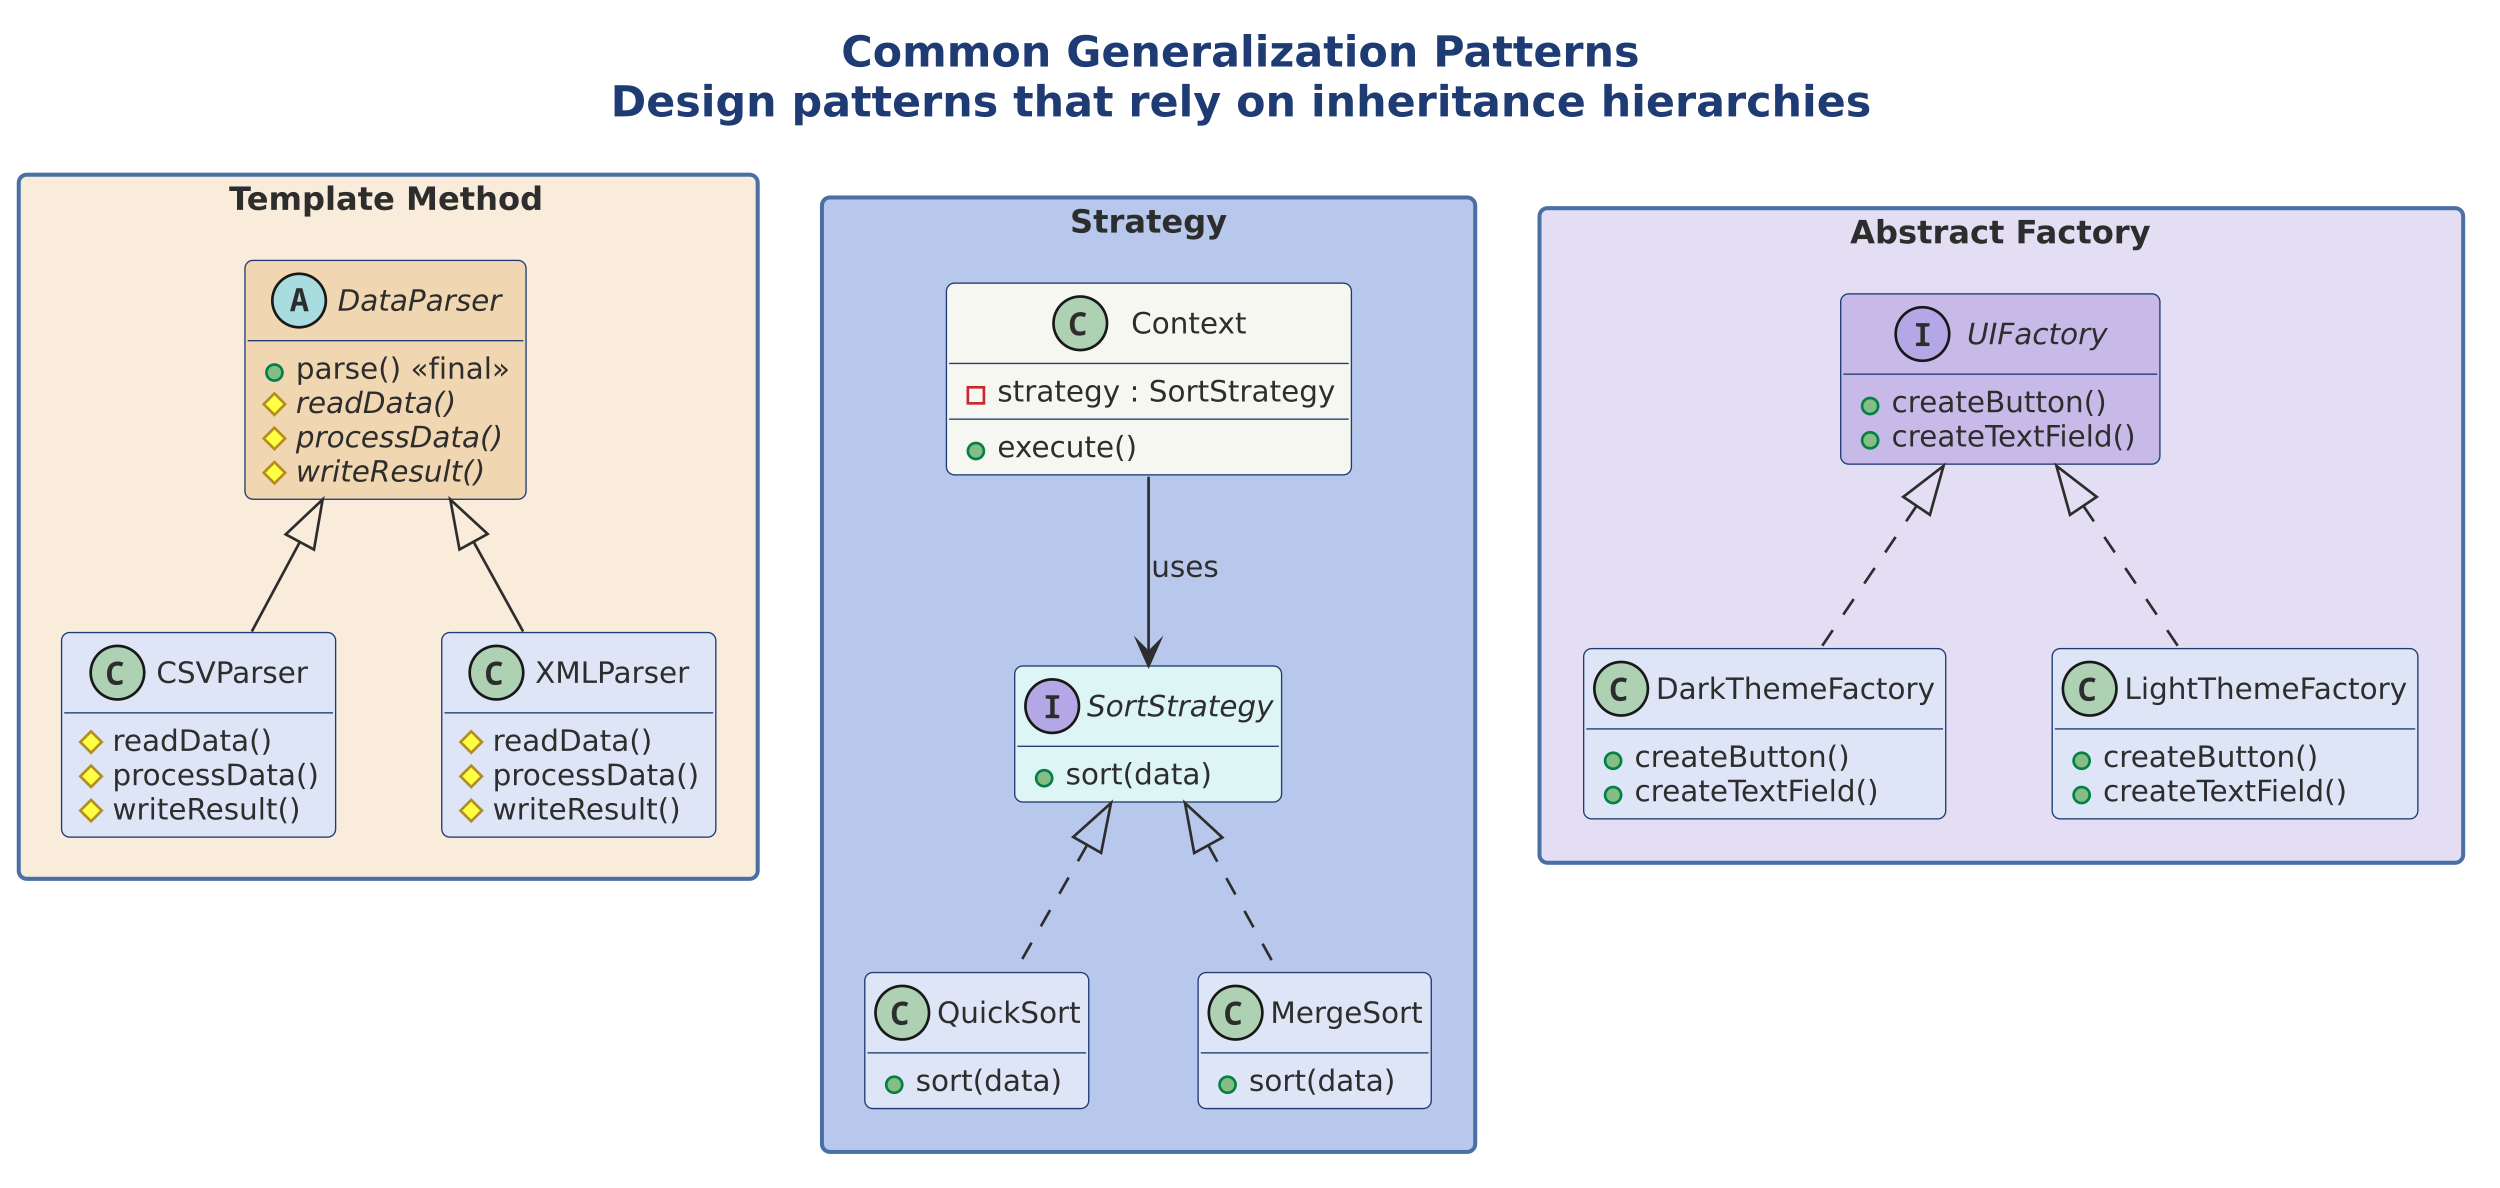
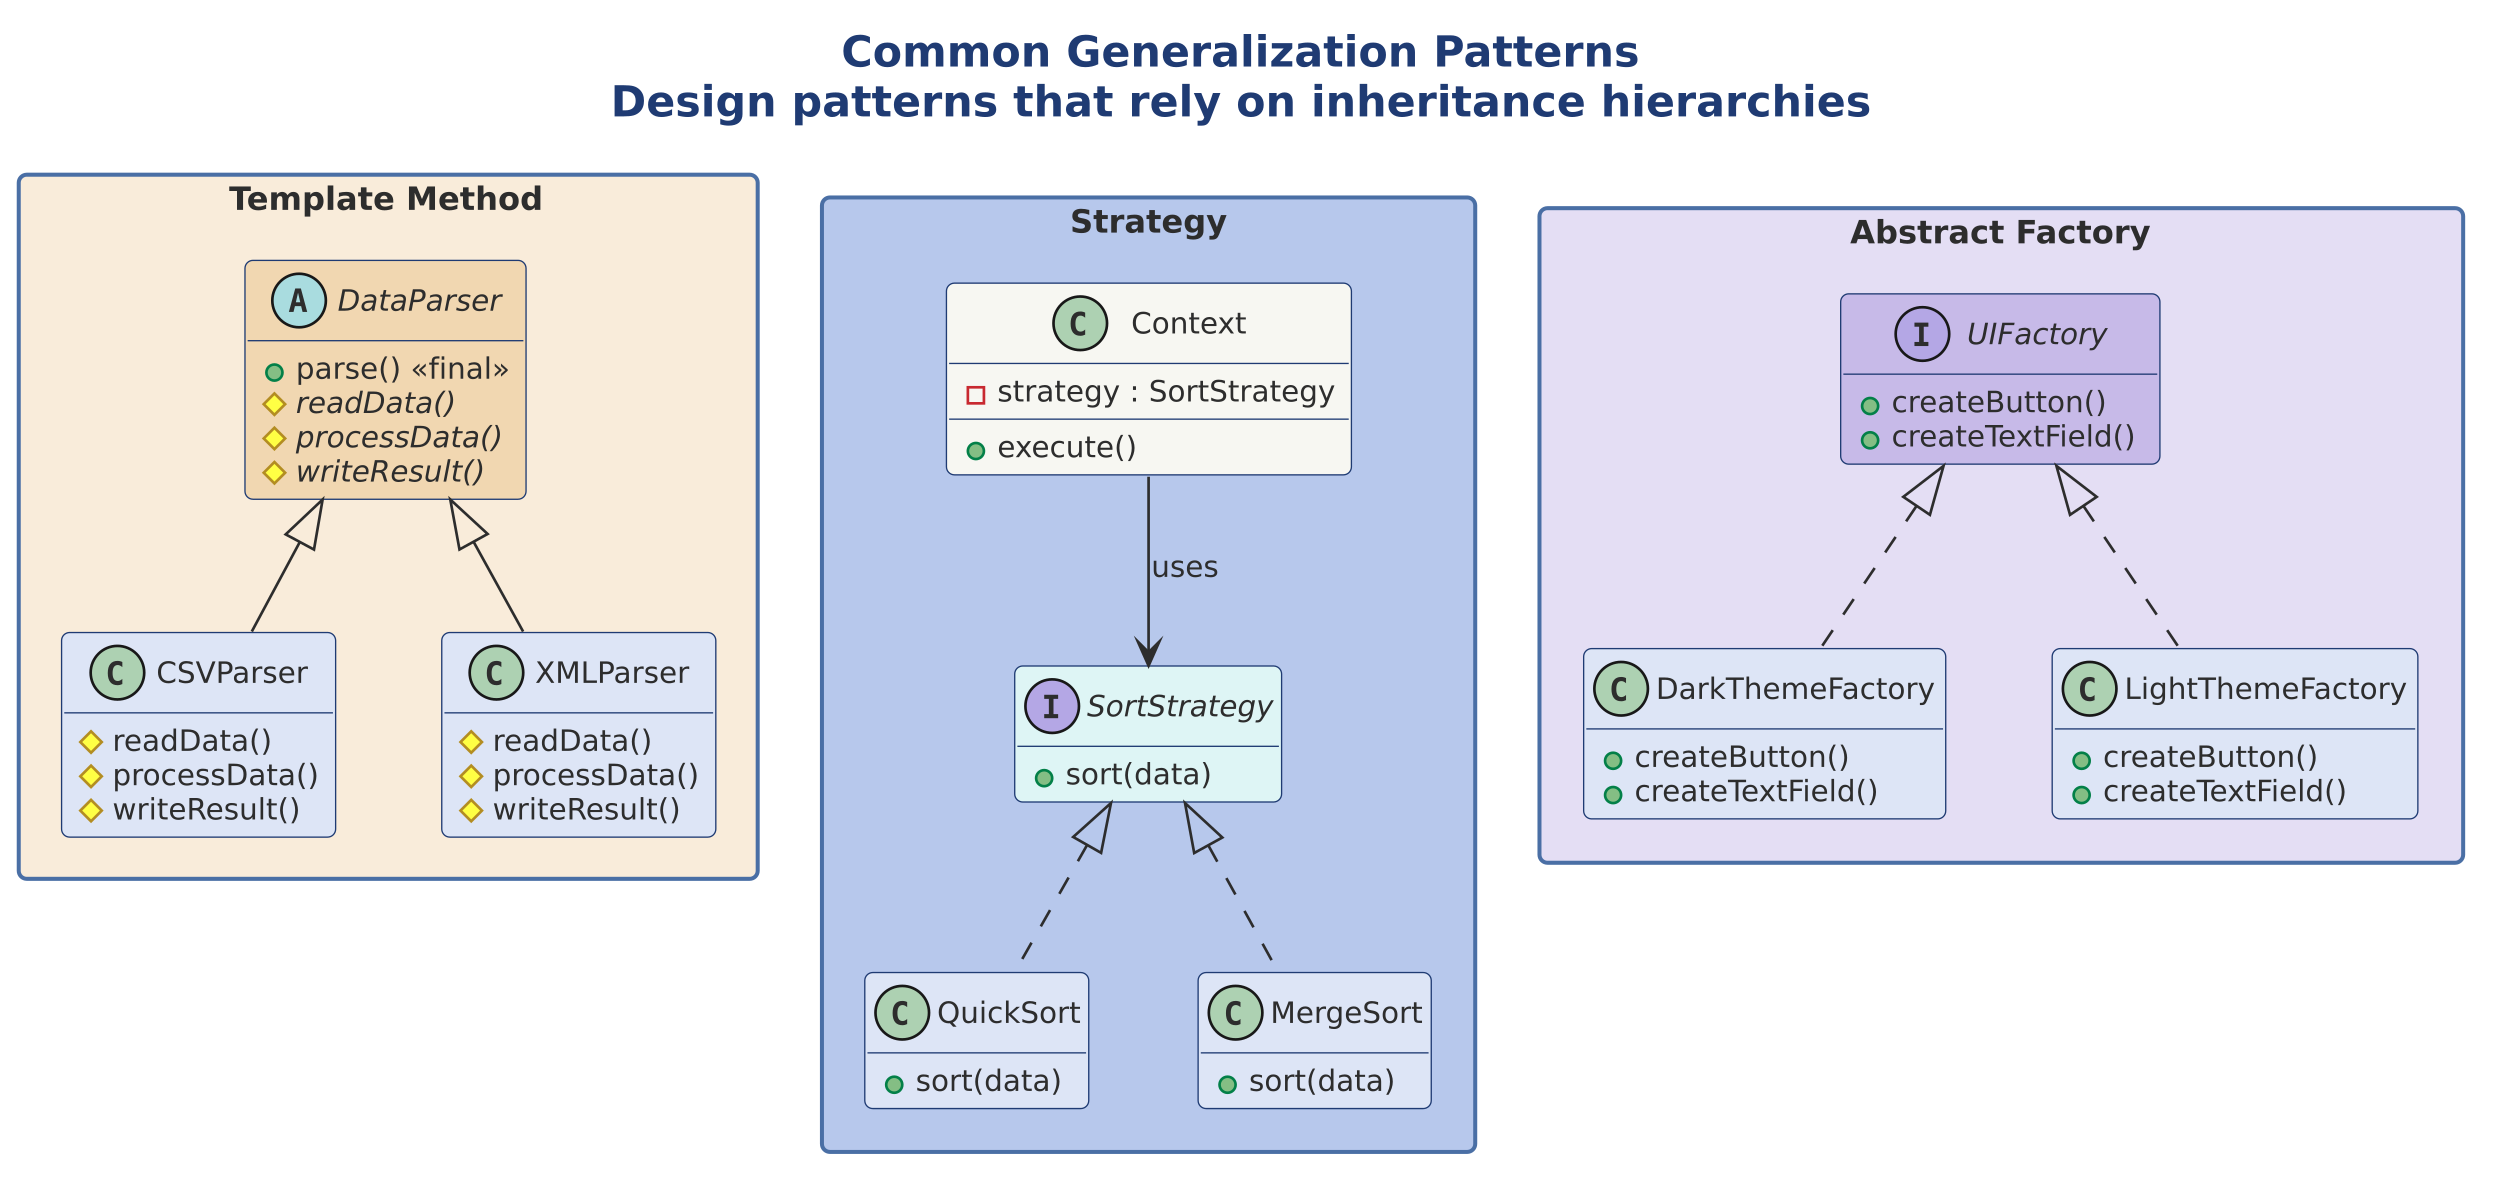
<svg xmlns="http://www.w3.org/2000/svg" version="1.1" data-diagram-type="CLASS" style="width:1459px;height:693px;" width="1459.375px" height="693.75px" viewBox="0 0 1459 693" zoomAndPan="magnify" preserveAspectRatio="none" contentStyleType="text/css">
  <defs />
  <g font-family="sans-serif" lengthAdjust="spacing">
    <g class="title" data-source-line="6">
      <text x="490.948" y="38.831" fill="#1F3B73" font-size="25" textLength="466.541" font-weight="700" font-family="DejaVu Sans">Common Generalization Patterns</text>
      <text x="356.378" y="67.932" fill="#1F3B73" font-size="25" textLength="735.681" font-weight="700" font-family="DejaVu Sans">Design patterns that rely on inheritance hierarchies</text>
    </g>
    <g class="cluster" data-qualified-name="Template Method" id="ent0001" data-source-line="8">
      <rect x="10.938" y="101.953" width="431.25" height="410.938" fill="#F9ECDA" style="stroke:#4A6FA5;stroke-width:2.344;" rx="4.688" ry="4.688" />
      <text x="133.691" y="122.482" fill="#2D2D2D" font-size="18.75" textLength="185.742" font-weight="700" font-family="DejaVu Sans">Template Method</text>
    </g>
    <g class="cluster" data-qualified-name="Strategy" id="ent0007" data-source-line="29">
      <rect x="479.688" y="115.234" width="381.25" height="557.031" fill="#B7C8EC" style="stroke:#4A6FA5;stroke-width:2.344;" rx="4.688" ry="4.688" />
      <text x="624.467" y="135.764" fill="#2D2D2D" font-size="18.75" textLength="91.69" font-weight="700" font-family="DejaVu Sans">Strategy</text>
    </g>
    <g class="cluster" data-qualified-name="Abstract Factory" id="ent0015" data-source-line="48">
      <rect x="898.438" y="121.484" width="539.063" height="382.031" fill="#E4DEF4" style="stroke:#4A6FA5;stroke-width:2.344;" rx="4.688" ry="4.688" />
      <text x="1079.744" y="142.014" fill="#2D2D2D" font-size="18.75" textLength="176.45" font-weight="700" font-family="DejaVu Sans">Abstract Factory</text>
    </g>
    <g class="entity" data-qualified-name="Template Method.dp" id="ent0002" data-source-line="9">
      <rect x="142.969" y="151.953" width="164.033" height="139.404" fill="#F1D7B1" style="stroke:#1F3B73;stroke-width:0.781;" rx="4.688" ry="4.688" />
      <ellipse cx="174.546" cy="175.391" rx="15.625" ry="15.625" fill="#A9DCDF" style="stroke:#181818;stroke-width:1.563;" />
-       <path d="M169.273,181.641 L172.959,168.188 L176.426,168.188 L180.137,181.641 L177.427,181.641 L176.621,178.32 L172.739,178.32 L171.909,181.641 L169.273,181.641 Z M174.131,172.778 L173.301,176.074 L176.06,176.074 L175.278,172.778 Q175.132,172.144 174.986,171.533 Q174.863,170.898 174.693,170.264 Q174.57,170.898 174.424,171.533 Q174.277,172.144 174.131,172.778 Z " fill="#2D2D2D" />
+       <path d="M173.936,170.825 L172.666,176.416 L175.23,176.416 L173.936,170.825 Z M172.3,168.359 L175.596,168.359 L179.282,182.031 L176.572,182.031 L175.742,178.662 L172.129,178.662 L171.299,182.031 L168.589,182.031 L172.3,168.359 Z " fill="#2D2D2D" />
      <text x="197.015" y="181.341" fill="#2D2D2D" font-size="17.188" textLength="95.597" font-style="italic" font-family="DejaVu Sans">DataParser</text>
      <line x1="144.531" y1="198.828" x2="305.439" y2="198.828" style="stroke:#1F3B73;stroke-width:0.781;" />
      <g data-visibility-modifier="PUBLIC_METHOD">
        <ellipse cx="160.156" cy="217.426" rx="4.688" ry="4.688" fill="#84BE84" style="stroke:#038048;stroke-width:1.563;" />
      </g>
      <text x="172.656" y="221.032" fill="#2D2D2D" font-size="17.188" textLength="61.449" font-family="DejaVu Sans">parse()</text>
      <text x="234.105" y="221.032" fill="#2D2D2D" font-size="17.188" font-family="DejaVu Sans"> </text>
      <text x="239.568" y="221.032" fill="#2D2D2D" font-size="17.188" textLength="58.058" font-family="DejaVu Sans">«final»</text>
      <g data-visibility-modifier="PROTECTED_METHOD">
        <polygon points="160.156,229.62,166.406,235.87,160.156,242.12,153.906,235.87" fill="#FF4" style="stroke:#B38D22;stroke-width:1.563;stroke-linejoin:miter;stroke-miterlimit:10;" />
      </g>
      <text x="172.656" y="241.039" fill="#2D2D2D" font-size="17.188" textLength="93.533" font-style="italic" font-family="DejaVu Sans">readData()</text>
      <g data-visibility-modifier="PROTECTED_METHOD">
        <polygon points="160.156,249.628,166.406,255.878,160.156,262.128,153.906,255.878" fill="#FF4" style="stroke:#B38D22;stroke-width:1.563;stroke-linejoin:miter;stroke-miterlimit:10;" />
      </g>
      <text x="172.656" y="261.047" fill="#2D2D2D" font-size="17.188" textLength="120.875" font-style="italic" font-family="DejaVu Sans">processData()</text>
      <g data-visibility-modifier="PROTECTED_METHOD">
        <polygon points="160.156,269.635,166.406,275.885,160.156,282.135,153.906,275.885" fill="#FF4" style="stroke:#B38D22;stroke-width:1.563;stroke-linejoin:miter;stroke-miterlimit:10;" />
      </g>
      <text x="172.656" y="281.054" fill="#2D2D2D" font-size="17.188" textLength="110.502" font-style="italic" font-family="DejaVu Sans">writeResult()</text>
    </g>
    <g class="entity" data-qualified-name="Template Method.csv" id="ent0003" data-source-line="15">
      <rect x="35.938" y="369.141" width="159.937" height="119.397" fill="#DDE5F6" style="stroke:#1F3B73;stroke-width:0.781;" rx="4.688" ry="4.688" />
      <ellipse cx="68.538" cy="392.578" rx="15.625" ry="15.625" fill="#ADD1B2" style="stroke:#181818;stroke-width:1.563;" />
-       <path d="M68.099,399.805 Q66.146,399.805 64.901,398.999 Q63.655,398.169 63.045,396.68 Q62.435,395.19 62.435,393.188 Q62.435,390.967 63.167,389.38 Q63.9,387.769 65.316,386.914 Q66.732,386.035 68.782,386.035 Q69.759,386.035 70.491,386.23 Q71.248,386.426 72.005,386.792 L71.102,389.038 Q70.418,388.672 69.808,388.55 Q69.222,388.428 68.685,388.428 Q67.391,388.428 66.61,389.014 Q65.853,389.575 65.511,390.625 Q65.194,391.675 65.194,393.091 Q65.194,395.288 65.975,396.362 Q66.78,397.412 68.538,397.412 Q69.197,397.412 69.881,397.241 Q70.565,397.07 71.492,396.655 L71.492,399.097 Q70.687,399.463 69.808,399.634 Q68.929,399.805 68.099,399.805 Z " fill="#2D2D2D" />
+       <path d="M71.395,399.219 Q70.76,399.536 70.052,399.707 Q69.344,399.878 68.587,399.878 Q65.804,399.878 64.339,398.071 Q62.899,396.24 62.899,392.798 Q62.899,389.331 64.339,387.524 Q65.804,385.693 68.587,385.693 Q69.344,385.693 70.052,385.864 Q70.784,386.011 71.395,386.353 L71.395,389.355 Q70.711,388.721 70.052,388.428 Q69.393,388.11 68.709,388.11 Q67.22,388.11 66.463,389.307 Q65.706,390.479 65.706,392.798 Q65.706,395.093 66.463,396.265 Q67.22,397.437 68.709,397.437 Q69.393,397.437 70.052,397.144 Q70.711,396.851 71.395,396.216 L71.395,399.219 Z " fill="#2D2D2D" />
      <text x="91.234" y="398.528" fill="#2D2D2D" font-size="17.188" textLength="89.227" font-family="DejaVu Sans">CSVParser</text>
      <line x1="37.5" y1="416.016" x2="194.312" y2="416.016" style="stroke:#1F3B73;stroke-width:0.781;" />
      <g data-visibility-modifier="PROTECTED_METHOD">
        <polygon points="53.125,426.801,59.375,433.051,53.125,439.301,46.875,433.051" fill="#FF4" style="stroke:#B38D22;stroke-width:1.563;stroke-linejoin:miter;stroke-miterlimit:10;" />
      </g>
      <text x="65.625" y="438.219" fill="#2D2D2D" font-size="17.188" textLength="93.533" font-family="DejaVu Sans">readData()</text>
      <g data-visibility-modifier="PROTECTED_METHOD">
        <polygon points="53.125,446.808,59.375,453.058,53.125,459.308,46.875,453.058" fill="#FF4" style="stroke:#B38D22;stroke-width:1.563;stroke-linejoin:miter;stroke-miterlimit:10;" />
      </g>
      <text x="65.625" y="458.227" fill="#2D2D2D" font-size="17.188" textLength="120.875" font-family="DejaVu Sans">processData()</text>
      <g data-visibility-modifier="PROTECTED_METHOD">
        <polygon points="53.125,466.815,59.375,473.065,53.125,479.315,46.875,473.065" fill="#FF4" style="stroke:#B38D22;stroke-width:1.563;stroke-linejoin:miter;stroke-miterlimit:10;" />
      </g>
      <text x="65.625" y="478.234" fill="#2D2D2D" font-size="17.188" textLength="110.502" font-family="DejaVu Sans">writeResult()</text>
    </g>
    <g class="entity" data-qualified-name="Template Method.xml" id="ent0004" data-source-line="20">
      <rect x="257.813" y="369.141" width="159.937" height="119.397" fill="#DDE5F6" style="stroke:#1F3B73;stroke-width:0.781;" rx="4.688" ry="4.688" />
      <ellipse cx="289.733" cy="392.578" rx="15.625" ry="15.625" fill="#ADD1B2" style="stroke:#181818;stroke-width:1.563;" />
-       <path d="M289.294,399.805 Q287.341,399.805 286.096,398.999 Q284.851,398.169 284.24,396.68 Q283.63,395.19 283.63,393.188 Q283.63,390.967 284.362,389.38 Q285.095,387.769 286.511,386.914 Q287.927,386.035 289.978,386.035 Q290.954,386.035 291.687,386.23 Q292.443,386.426 293.2,386.792 L292.297,389.038 Q291.613,388.672 291.003,388.55 Q290.417,388.428 289.88,388.428 Q288.586,388.428 287.805,389.014 Q287.048,389.575 286.706,390.625 Q286.389,391.675 286.389,393.091 Q286.389,395.288 287.17,396.362 Q287.976,397.412 289.733,397.412 Q290.393,397.412 291.076,397.241 Q291.76,397.07 292.688,396.655 L292.688,399.097 Q291.882,399.463 291.003,399.634 Q290.124,399.805 289.294,399.805 Z " fill="#2D2D2D" />
+       <path d="M292.59,399.219 Q291.955,399.536 291.247,399.707 Q290.539,399.878 289.782,399.878 Q286.999,399.878 285.534,398.071 Q284.094,396.24 284.094,392.798 Q284.094,389.331 285.534,387.524 Q286.999,385.693 289.782,385.693 Q290.539,385.693 291.247,385.864 Q291.98,386.011 292.59,386.353 L292.59,389.355 Q291.906,388.721 291.247,388.428 Q290.588,388.11 289.904,388.11 Q288.415,388.11 287.658,389.307 Q286.901,390.479 286.901,392.798 Q286.901,395.093 287.658,396.265 Q288.415,397.437 289.904,397.437 Q290.588,397.437 291.247,397.144 Q291.906,396.851 292.59,396.216 L292.59,399.219 Z " fill="#2D2D2D" />
      <text x="312.278" y="398.528" fill="#2D2D2D" font-size="17.188" textLength="90.738" font-family="DejaVu Sans">XMLParser</text>
      <line x1="259.375" y1="416.016" x2="416.187" y2="416.016" style="stroke:#1F3B73;stroke-width:0.781;" />
      <g data-visibility-modifier="PROTECTED_METHOD">
        <polygon points="275,426.801,281.25,433.051,275,439.301,268.75,433.051" fill="#FF4" style="stroke:#B38D22;stroke-width:1.563;stroke-linejoin:miter;stroke-miterlimit:10;" />
      </g>
      <text x="287.5" y="438.219" fill="#2D2D2D" font-size="17.188" textLength="93.533" font-family="DejaVu Sans">readData()</text>
      <g data-visibility-modifier="PROTECTED_METHOD">
        <polygon points="275,446.808,281.25,453.058,275,459.308,268.75,453.058" fill="#FF4" style="stroke:#B38D22;stroke-width:1.563;stroke-linejoin:miter;stroke-miterlimit:10;" />
      </g>
      <text x="287.5" y="458.227" fill="#2D2D2D" font-size="17.188" textLength="120.875" font-family="DejaVu Sans">processData()</text>
      <g data-visibility-modifier="PROTECTED_METHOD">
        <polygon points="275,466.815,281.25,473.065,275,479.315,268.75,473.065" fill="#FF4" style="stroke:#B38D22;stroke-width:1.563;stroke-linejoin:miter;stroke-miterlimit:10;" />
      </g>
      <text x="287.5" y="478.234" fill="#2D2D2D" font-size="17.188" textLength="110.502" font-family="DejaVu Sans">writeResult()</text>
    </g>
    <g class="entity" data-qualified-name="Strategy.ss" id="ent0008" data-source-line="30">
      <rect x="592.188" y="388.672" width="155.749" height="79.382" fill="#DEF5F5" style="stroke:#1F3B73;stroke-width:0.781;" rx="4.688" ry="4.688" />
      <ellipse cx="614.063" cy="412.109" rx="15.625" ry="15.625" fill="#B4A7E5" style="stroke:#181818;stroke-width:1.563;" />
-       <path d="M610.278,419.141 L610.278,417.261 L612.891,416.968 L612.891,407.935 L610.278,407.617 L610.278,405.762 L618.164,405.762 L618.164,407.617 L615.503,407.935 L615.503,416.968 L618.164,417.261 L618.164,419.141 L610.278,419.141 Z " fill="#2D2D2D" />
+       <path d="M609.399,407.861 L609.399,405.469 L617.529,405.469 L617.529,407.861 L614.819,407.861 L614.819,416.748 L617.529,416.748 L617.529,419.141 L609.399,419.141 L609.399,416.748 L612.109,416.748 L612.109,407.861 L609.399,407.861 Z " fill="#2D2D2D" />
      <text x="634.375" y="418.06" fill="#2D2D2D" font-size="17.188" textLength="108.874" font-style="italic" font-family="DejaVu Sans">SortStrategy</text>
      <line x1="593.75" y1="435.547" x2="746.374" y2="435.547" style="stroke:#1F3B73;stroke-width:0.781;" />
      <g data-visibility-modifier="PUBLIC_METHOD">
        <ellipse cx="609.375" cy="454.144" rx="4.688" ry="4.688" fill="#84BE84" style="stroke:#038048;stroke-width:1.563;" />
      </g>
      <text x="621.875" y="457.751" fill="#2D2D2D" font-size="17.188" textLength="85.4" font-family="DejaVu Sans">sort(data)</text>
    </g>
    <g class="entity" data-qualified-name="Strategy.qs" id="ent0009" data-source-line="33">
      <rect x="504.688" y="567.578" width="130.706" height="79.382" fill="#DDE5F6" style="stroke:#1F3B73;stroke-width:0.781;" rx="4.688" ry="4.688" />
      <ellipse cx="526.563" cy="591.016" rx="15.625" ry="15.625" fill="#ADD1B2" style="stroke:#181818;stroke-width:1.563;" />
-       <path d="M526.123,598.242 Q524.17,598.242 522.925,597.437 Q521.68,596.606 521.069,595.117 Q520.459,593.628 520.459,591.626 Q520.459,589.404 521.191,587.817 Q521.924,586.206 523.34,585.352 Q524.756,584.473 526.807,584.473 Q527.783,584.473 528.516,584.668 Q529.272,584.863 530.029,585.229 L529.126,587.476 Q528.442,587.109 527.832,586.987 Q527.246,586.865 526.709,586.865 Q525.415,586.865 524.634,587.451 Q523.877,588.013 523.535,589.063 Q523.218,590.112 523.218,591.528 Q523.218,593.726 523.999,594.8 Q524.805,595.85 526.563,595.85 Q527.222,595.85 527.905,595.679 Q528.589,595.508 529.517,595.093 L529.517,597.534 Q528.711,597.9 527.832,598.071 Q526.953,598.242 526.123,598.242 Z " fill="#2D2D2D" />
+       <path d="M529.419,597.656 Q528.784,597.974 528.076,598.145 Q527.368,598.315 526.611,598.315 Q523.828,598.315 522.363,596.509 Q520.923,594.678 520.923,591.235 Q520.923,587.769 522.363,585.962 Q523.828,584.131 526.611,584.131 Q527.368,584.131 528.076,584.302 Q528.809,584.448 529.419,584.79 L529.419,587.793 Q528.735,587.158 528.076,586.865 Q527.417,586.548 526.733,586.548 Q525.244,586.548 524.487,587.744 Q523.73,588.916 523.73,591.235 Q523.73,593.53 524.487,594.702 Q525.244,595.874 526.733,595.874 Q527.417,595.874 528.076,595.581 Q528.735,595.288 529.419,594.653 L529.419,597.656 Z " fill="#2D2D2D" />
      <text x="546.875" y="596.966" fill="#2D2D2D" font-size="17.188" textLength="83.831" font-family="DejaVu Sans">QuickSort</text>
      <line x1="506.25" y1="614.453" x2="633.831" y2="614.453" style="stroke:#1F3B73;stroke-width:0.781;" />
      <g data-visibility-modifier="PUBLIC_METHOD">
        <ellipse cx="521.875" cy="633.051" rx="4.688" ry="4.688" fill="#84BE84" style="stroke:#038048;stroke-width:1.563;" />
      </g>
      <text x="534.375" y="636.657" fill="#2D2D2D" font-size="17.188" textLength="85.4" font-family="DejaVu Sans">sort(data)</text>
    </g>
    <g class="entity" data-qualified-name="Strategy.ms" id="ent0010" data-source-line="36">
      <rect x="699.219" y="567.578" width="136.06" height="79.382" fill="#DDE5F6" style="stroke:#1F3B73;stroke-width:0.781;" rx="4.688" ry="4.688" />
      <ellipse cx="721.094" cy="591.016" rx="15.625" ry="15.625" fill="#ADD1B2" style="stroke:#181818;stroke-width:1.563;" />
-       <path d="M720.654,598.242 Q718.701,598.242 717.456,597.437 Q716.211,596.606 715.601,595.117 Q714.99,593.628 714.99,591.626 Q714.99,589.404 715.723,587.817 Q716.455,586.206 717.871,585.352 Q719.287,584.473 721.338,584.473 Q722.314,584.473 723.047,584.668 Q723.804,584.863 724.561,585.229 L723.657,587.476 Q722.974,587.109 722.363,586.987 Q721.777,586.865 721.24,586.865 Q719.946,586.865 719.165,587.451 Q718.408,588.013 718.066,589.063 Q717.749,590.112 717.749,591.528 Q717.749,593.726 718.53,594.8 Q719.336,595.85 721.094,595.85 Q721.753,595.85 722.437,595.679 Q723.12,595.508 724.048,595.093 L724.048,597.534 Q723.242,597.9 722.363,598.071 Q721.484,598.242 720.654,598.242 Z " fill="#2D2D2D" />
+       <path d="M723.95,597.656 Q723.315,597.974 722.607,598.145 Q721.899,598.315 721.143,598.315 Q718.359,598.315 716.895,596.509 Q715.454,594.678 715.454,591.235 Q715.454,587.769 716.895,585.962 Q718.359,584.131 721.143,584.131 Q721.899,584.131 722.607,584.302 Q723.34,584.448 723.95,584.79 L723.95,587.793 Q723.267,587.158 722.607,586.865 Q721.948,586.548 721.265,586.548 Q719.775,586.548 719.019,587.744 Q718.262,588.916 718.262,591.235 Q718.262,593.53 719.019,594.702 Q719.775,595.874 721.265,595.874 Q721.948,595.874 722.607,595.581 Q723.267,595.288 723.95,594.653 L723.95,597.656 Z " fill="#2D2D2D" />
      <text x="741.406" y="596.966" fill="#2D2D2D" font-size="17.188" textLength="89.185" font-family="DejaVu Sans">MergeSort</text>
      <line x1="700.781" y1="614.453" x2="833.717" y2="614.453" style="stroke:#1F3B73;stroke-width:0.781;" />
      <g data-visibility-modifier="PUBLIC_METHOD">
        <ellipse cx="716.406" cy="633.051" rx="4.688" ry="4.688" fill="#84BE84" style="stroke:#038048;stroke-width:1.563;" />
      </g>
      <text x="728.906" y="636.657" fill="#2D2D2D" font-size="17.188" textLength="85.4" font-family="DejaVu Sans">sort(data)</text>
    </g>
    <g class="entity" data-qualified-name="Strategy.ctx" id="ent0011" data-source-line="39">
      <rect x="552.344" y="165.234" width="236.341" height="111.89" fill="#F7F7F2" style="stroke:#1F3B73;stroke-width:0.781;" rx="4.688" ry="4.688" />
      <ellipse cx="630.447" cy="188.672" rx="15.625" ry="15.625" fill="#ADD1B2" style="stroke:#181818;stroke-width:1.563;" />
-       <path d="M630.008,195.898 Q628.055,195.898 626.81,195.093 Q625.565,194.263 624.954,192.773 Q624.344,191.284 624.344,189.282 Q624.344,187.061 625.076,185.474 Q625.809,183.862 627.225,183.008 Q628.641,182.129 630.692,182.129 Q631.668,182.129 632.401,182.324 Q633.157,182.52 633.914,182.886 L633.011,185.132 Q632.327,184.766 631.717,184.644 Q631.131,184.521 630.594,184.521 Q629.3,184.521 628.519,185.107 Q627.762,185.669 627.42,186.719 Q627.103,187.769 627.103,189.185 Q627.103,191.382 627.884,192.456 Q628.69,193.506 630.447,193.506 Q631.107,193.506 631.79,193.335 Q632.474,193.164 633.401,192.749 L633.401,195.19 Q632.596,195.557 631.717,195.728 Q630.838,195.898 630.008,195.898 Z " fill="#2D2D2D" />
+       <path d="M633.304,195.313 Q632.669,195.63 631.961,195.801 Q631.253,195.972 630.496,195.972 Q627.713,195.972 626.248,194.165 Q624.808,192.334 624.808,188.892 Q624.808,185.425 626.248,183.618 Q627.713,181.787 630.496,181.787 Q631.253,181.787 631.961,181.958 Q632.693,182.104 633.304,182.446 L633.304,185.449 Q632.62,184.814 631.961,184.521 Q631.302,184.204 630.618,184.204 Q629.129,184.204 628.372,185.4 Q627.615,186.572 627.615,188.892 Q627.615,191.187 628.372,192.358 Q629.129,193.53 630.618,193.53 Q631.302,193.53 631.961,193.237 Q632.62,192.944 633.304,192.31 L633.304,195.313 Z " fill="#2D2D2D" />
      <text x="660.135" y="194.622" fill="#2D2D2D" font-size="17.188" textLength="67.634" font-family="DejaVu Sans">Context</text>
      <line x1="553.906" y1="212.109" x2="787.122" y2="212.109" style="stroke:#1F3B73;stroke-width:0.781;" />
      <g data-visibility-modifier="PRIVATE_FIELD">
        <rect x="564.844" y="226.019" width="9.375" height="9.375" fill="none" style="stroke:#C82930;stroke-width:1.563;" />
      </g>
      <text x="582.031" y="234.313" fill="#2D2D2D" font-size="17.188" textLength="71.687" font-family="DejaVu Sans">strategy</text>
      <text x="653.719" y="234.313" fill="#2D2D2D" font-size="17.188" font-family="DejaVu Sans"> </text>
      <text x="659.182" y="234.313" fill="#2D2D2D" font-size="17.188" font-family="DejaVu Sans">:</text>
      <text x="664.973" y="234.313" fill="#2D2D2D" font-size="17.188" font-family="DejaVu Sans"> </text>
      <text x="670.436" y="234.313" fill="#2D2D2D" font-size="17.188" textLength="108.874" font-family="DejaVu Sans">SortStrategy</text>
      <line x1="553.906" y1="244.617" x2="787.122" y2="244.617" style="stroke:#1F3B73;stroke-width:0.781;" />
      <g data-visibility-modifier="PUBLIC_METHOD">
        <ellipse cx="569.531" cy="263.214" rx="4.688" ry="4.688" fill="#84BE84" style="stroke:#038048;stroke-width:1.563;" />
      </g>
      <text x="582.031" y="266.821" fill="#2D2D2D" font-size="17.188" textLength="82.388" font-family="DejaVu Sans">execute()</text>
    </g>
    <g class="entity" data-qualified-name="Abstract Factory.uif" id="ent0016" data-source-line="49">
      <rect x="1074.219" y="171.484" width="186.314" height="99.39" fill="#C7BAE8" style="stroke:#1F3B73;stroke-width:0.781;" rx="4.688" ry="4.688" />
      <ellipse cx="1121.937" cy="194.922" rx="15.625" ry="15.625" fill="#B4A7E5" style="stroke:#181818;stroke-width:1.563;" />
-       <path d="M1118.153,201.953 L1118.153,200.073 L1120.765,199.78 L1120.765,190.747 L1118.153,190.43 L1118.153,188.574 L1126.039,188.574 L1126.039,190.43 L1123.377,190.747 L1123.377,199.78 L1126.039,200.073 L1126.039,201.953 L1118.153,201.953 Z " fill="#2D2D2D" />
+       <path d="M1117.274,190.674 L1117.274,188.281 L1125.404,188.281 L1125.404,190.674 L1122.694,190.674 L1122.694,199.561 L1125.404,199.561 L1125.404,201.953 L1117.274,201.953 L1117.274,199.561 L1119.984,199.561 L1119.984,190.674 L1117.274,190.674 Z " fill="#2D2D2D" />
      <text x="1147.992" y="200.872" fill="#2D2D2D" font-size="17.188" textLength="82.01" font-style="italic" font-family="DejaVu Sans">UIFactory</text>
      <line x1="1075.781" y1="218.359" x2="1258.971" y2="218.359" style="stroke:#1F3B73;stroke-width:0.781;" />
      <g data-visibility-modifier="PUBLIC_METHOD">
        <ellipse cx="1091.406" cy="236.957" rx="4.688" ry="4.688" fill="#84BE84" style="stroke:#038048;stroke-width:1.563;" />
      </g>
      <text x="1103.906" y="240.563" fill="#2D2D2D" font-size="17.188" textLength="125.919" font-family="DejaVu Sans">createButton()</text>
      <g data-visibility-modifier="PUBLIC_METHOD">
        <ellipse cx="1091.406" cy="256.964" rx="4.688" ry="4.688" fill="#84BE84" style="stroke:#038048;stroke-width:1.563;" />
      </g>
      <text x="1103.906" y="260.571" fill="#2D2D2D" font-size="17.188" textLength="147.252" font-family="DejaVu Sans">createTextField()</text>
    </g>
    <g class="entity" data-qualified-name="Abstract Factory.dtf" id="ent0017" data-source-line="53">
      <rect x="924.219" y="378.516" width="211.306" height="99.39" fill="#DDE5F6" style="stroke:#1F3B73;stroke-width:0.781;" rx="4.688" ry="4.688" />
      <ellipse cx="946.094" cy="401.953" rx="15.625" ry="15.625" fill="#ADD1B2" style="stroke:#181818;stroke-width:1.563;" />
-       <path d="M945.654,409.18 Q943.701,409.18 942.456,408.374 Q941.211,407.544 940.601,406.055 Q939.99,404.565 939.99,402.563 Q939.99,400.342 940.723,398.755 Q941.455,397.144 942.871,396.289 Q944.287,395.41 946.338,395.41 Q947.314,395.41 948.047,395.605 Q948.804,395.801 949.561,396.167 L948.657,398.413 Q947.974,398.047 947.363,397.925 Q946.777,397.803 946.24,397.803 Q944.946,397.803 944.165,398.389 Q943.408,398.95 943.066,400 Q942.749,401.05 942.749,402.466 Q942.749,404.663 943.53,405.737 Q944.336,406.787 946.094,406.787 Q946.753,406.787 947.437,406.616 Q948.12,406.445 949.048,406.03 L949.048,408.472 Q948.242,408.838 947.363,409.009 Q946.484,409.18 945.654,409.18 Z " fill="#2D2D2D" />
+       <path d="M948.95,408.594 Q948.315,408.911 947.607,409.082 Q946.899,409.253 946.143,409.253 Q943.359,409.253 941.895,407.446 Q940.454,405.615 940.454,402.173 Q940.454,398.706 941.895,396.899 Q943.359,395.068 946.143,395.068 Q946.899,395.068 947.607,395.239 Q948.34,395.386 948.95,395.728 L948.95,398.73 Q948.267,398.096 947.607,397.803 Q946.948,397.485 946.265,397.485 Q944.775,397.485 944.019,398.682 Q943.262,399.854 943.262,402.173 Q943.262,404.468 944.019,405.64 Q944.775,406.812 946.265,406.812 Q946.948,406.812 947.607,406.519 Q948.267,406.226 948.95,405.591 L948.95,408.594 Z " fill="#2D2D2D" />
      <text x="966.406" y="407.903" fill="#2D2D2D" font-size="17.188" textLength="164.431" font-family="DejaVu Sans">DarkThemeFactory</text>
      <line x1="925.781" y1="425.391" x2="1133.962" y2="425.391" style="stroke:#1F3B73;stroke-width:0.781;" />
      <g data-visibility-modifier="PUBLIC_METHOD">
        <ellipse cx="941.406" cy="443.988" rx="4.688" ry="4.688" fill="#84BE84" style="stroke:#038048;stroke-width:1.563;" />
      </g>
      <text x="953.906" y="447.594" fill="#2D2D2D" font-size="17.188" textLength="125.919" font-family="DejaVu Sans">createButton()</text>
      <g data-visibility-modifier="PUBLIC_METHOD">
        <ellipse cx="941.406" cy="463.995" rx="4.688" ry="4.688" fill="#84BE84" style="stroke:#038048;stroke-width:1.563;" />
      </g>
      <text x="953.906" y="467.602" fill="#2D2D2D" font-size="17.188" textLength="147.252" font-family="DejaVu Sans">createTextField()</text>
    </g>
    <g class="entity" data-qualified-name="Abstract Factory.ltf" id="ent0018" data-source-line="57">
      <rect x="1197.656" y="378.516" width="213.412" height="99.39" fill="#DDE5F6" style="stroke:#1F3B73;stroke-width:0.781;" rx="4.688" ry="4.688" />
      <ellipse cx="1219.531" cy="401.953" rx="15.625" ry="15.625" fill="#ADD1B2" style="stroke:#181818;stroke-width:1.563;" />
-       <path d="M1219.092,409.18 Q1217.139,409.18 1215.894,408.374 Q1214.648,407.544 1214.038,406.055 Q1213.428,404.565 1213.428,402.563 Q1213.428,400.342 1214.16,398.755 Q1214.893,397.144 1216.309,396.289 Q1217.725,395.41 1219.775,395.41 Q1220.752,395.41 1221.484,395.605 Q1222.241,395.801 1222.998,396.167 L1222.095,398.413 Q1221.411,398.047 1220.801,397.925 Q1220.215,397.803 1219.678,397.803 Q1218.384,397.803 1217.603,398.389 Q1216.846,398.95 1216.504,400 Q1216.187,401.05 1216.187,402.466 Q1216.187,404.663 1216.968,405.737 Q1217.773,406.787 1219.531,406.787 Q1220.19,406.787 1220.874,406.616 Q1221.558,406.445 1222.485,406.03 L1222.485,408.472 Q1221.68,408.838 1220.801,409.009 Q1219.922,409.18 1219.092,409.18 Z " fill="#2D2D2D" />
+       <path d="M1222.388,408.594 Q1221.753,408.911 1221.045,409.082 Q1220.337,409.253 1219.58,409.253 Q1216.797,409.253 1215.332,407.446 Q1213.892,405.615 1213.892,402.173 Q1213.892,398.706 1215.332,396.899 Q1216.797,395.068 1219.58,395.068 Q1220.337,395.068 1221.045,395.239 Q1221.777,395.386 1222.388,395.728 L1222.388,398.73 Q1221.704,398.096 1221.045,397.803 Q1220.386,397.485 1219.702,397.485 Q1218.213,397.485 1217.456,398.682 Q1216.699,399.854 1216.699,402.173 Q1216.699,404.468 1217.456,405.64 Q1218.213,406.812 1219.702,406.812 Q1220.386,406.812 1221.045,406.519 Q1221.704,406.226 1222.388,405.591 L1222.388,408.594 Z " fill="#2D2D2D" />
      <text x="1239.844" y="407.903" fill="#2D2D2D" font-size="17.188" textLength="166.537" font-family="DejaVu Sans">LightThemeFactory</text>
      <line x1="1199.219" y1="425.391" x2="1409.506" y2="425.391" style="stroke:#1F3B73;stroke-width:0.781;" />
      <g data-visibility-modifier="PUBLIC_METHOD">
        <ellipse cx="1214.844" cy="443.988" rx="4.688" ry="4.688" fill="#84BE84" style="stroke:#038048;stroke-width:1.563;" />
      </g>
      <text x="1227.344" y="447.594" fill="#2D2D2D" font-size="17.188" textLength="125.919" font-family="DejaVu Sans">createButton()</text>
      <g data-visibility-modifier="PUBLIC_METHOD">
        <ellipse cx="1214.844" cy="463.995" rx="4.688" ry="4.688" fill="#84BE84" style="stroke:#038048;stroke-width:1.563;" />
      </g>
      <text x="1227.344" y="467.602" fill="#2D2D2D" font-size="17.188" textLength="147.252" font-family="DejaVu Sans">createTextField()</text>
    </g>
    <g class="link" data-entity-1="ent0002" data-entity-2="ent0003" id="lnk5" data-source-line="25" data-link-type="extension">
      <path d="M174.983,316.298 C161.577,341.283 159.844,344.516 146.953,368.547" style="stroke:#2D2D2D;stroke-width:1.563;" fill="none" id="dp-backto-csv" codeLine="25" />
      <polygon points="188.281,291.516,166.722,311.866,183.244,320.731,188.281,291.516" fill="none" style="stroke:#2D2D2D;stroke-width:1.563;stroke-linejoin:miter;stroke-miterlimit:10;" />
    </g>
    <g class="link" data-entity-1="ent0002" data-entity-2="ent0004" id="lnk6" data-source-line="26" data-link-type="extension">
      <path d="M276.365,316.143 C290.147,341.127 292.016,344.516 305.281,368.547" style="stroke:#2D2D2D;stroke-width:1.563;" fill="none" id="dp-backto-xml" codeLine="26" />
      <polygon points="262.781,291.516,268.156,320.671,284.574,311.615,262.781,291.516" fill="none" style="stroke:#2D2D2D;stroke-width:1.563;stroke-linejoin:miter;stroke-miterlimit:10;" />
    </g>
    <g class="link" data-entity-1="ent0008" data-entity-2="ent0009" id="lnk12" data-source-line="43" data-link-type="extension">
      <path d="M634.455,493.104 C617.783,522.416 608.875,538.094 592.203,567.375" style="stroke:#2D2D2D;stroke-width:1.563;stroke-dasharray:10.938,10.938;" fill="none" id="ss-backto-qs" codeLine="43" />
      <polygon points="648.359,468.656,626.305,488.469,642.604,497.739,648.359,468.656" fill="none" style="stroke:#2D2D2D;stroke-width:1.563;stroke-linejoin:miter;stroke-miterlimit:10;" />
    </g>
    <g class="link" data-entity-1="ent0008" data-entity-2="ent0010" id="lnk13" data-source-line="44" data-link-type="extension">
      <path d="M705.144,493.293 C721.285,522.606 729.844,538.094 745.984,567.375" style="stroke:#2D2D2D;stroke-width:1.563;stroke-dasharray:10.938,10.938;" fill="none" id="ss-backto-ms" codeLine="44" />
      <polygon points="691.578,468.656,696.932,497.815,713.356,488.771,691.578,468.656" fill="none" style="stroke:#2D2D2D;stroke-width:1.563;stroke-linejoin:miter;stroke-miterlimit:10;" />
    </g>
    <g class="link" data-entity-1="ent0011" data-entity-2="ent0008" id="lnk14" data-source-line="45" data-link-type="dependency">
      <path d="M670.313,278.234 C670.313,313.141 670.313,349.578 670.313,380.703" style="stroke:#2D2D2D;stroke-width:1.563;" fill="none" id="ctx-to-ss" codeLine="45" />
      <polygon points="670.313,388.516,676.563,374.453,670.313,380.703,664.063,374.453,670.313,388.516" fill="#2D2D2D" style="stroke:#2D2D2D;stroke-width:1.563;stroke-linejoin:miter;stroke-miterlimit:10;" />
      <text x="671.875" y="336.657" fill="#2D2D2D" font-size="17.188" textLength="39.377" font-family="DejaVu Sans">uses</text>
    </g>
    <g class="link" data-entity-1="ent0016" data-entity-2="ent0017" id="lnk19" data-source-line="61" data-link-type="extension">
      <path d="M1118.527,295.21 C1096.761,327.491 1084.063,346.313 1062.359,378.516" style="stroke:#2D2D2D;stroke-width:1.563;stroke-dasharray:10.938,10.938;" fill="none" id="uif-backto-dtf" codeLine="61" />
      <polygon points="1134.25,271.891,1110.754,289.969,1126.3,300.451,1134.25,271.891" fill="none" style="stroke:#2D2D2D;stroke-width:1.563;stroke-linejoin:miter;stroke-miterlimit:10;" />
    </g>
    <g class="link" data-entity-1="ent0016" data-entity-2="ent0018" id="lnk20" data-source-line="62" data-link-type="extension">
      <path d="M1215.848,295.21 C1237.614,327.491 1250.313,346.313 1272.016,378.516" style="stroke:#2D2D2D;stroke-width:1.563;stroke-dasharray:10.938,10.938;" fill="none" id="uif-backto-ltf" codeLine="62" />
      <polygon points="1200.125,271.891,1208.075,300.451,1223.621,289.969,1200.125,271.891" fill="none" style="stroke:#2D2D2D;stroke-width:1.563;stroke-linejoin:miter;stroke-miterlimit:10;" />
    </g>
  </g>
</svg>
